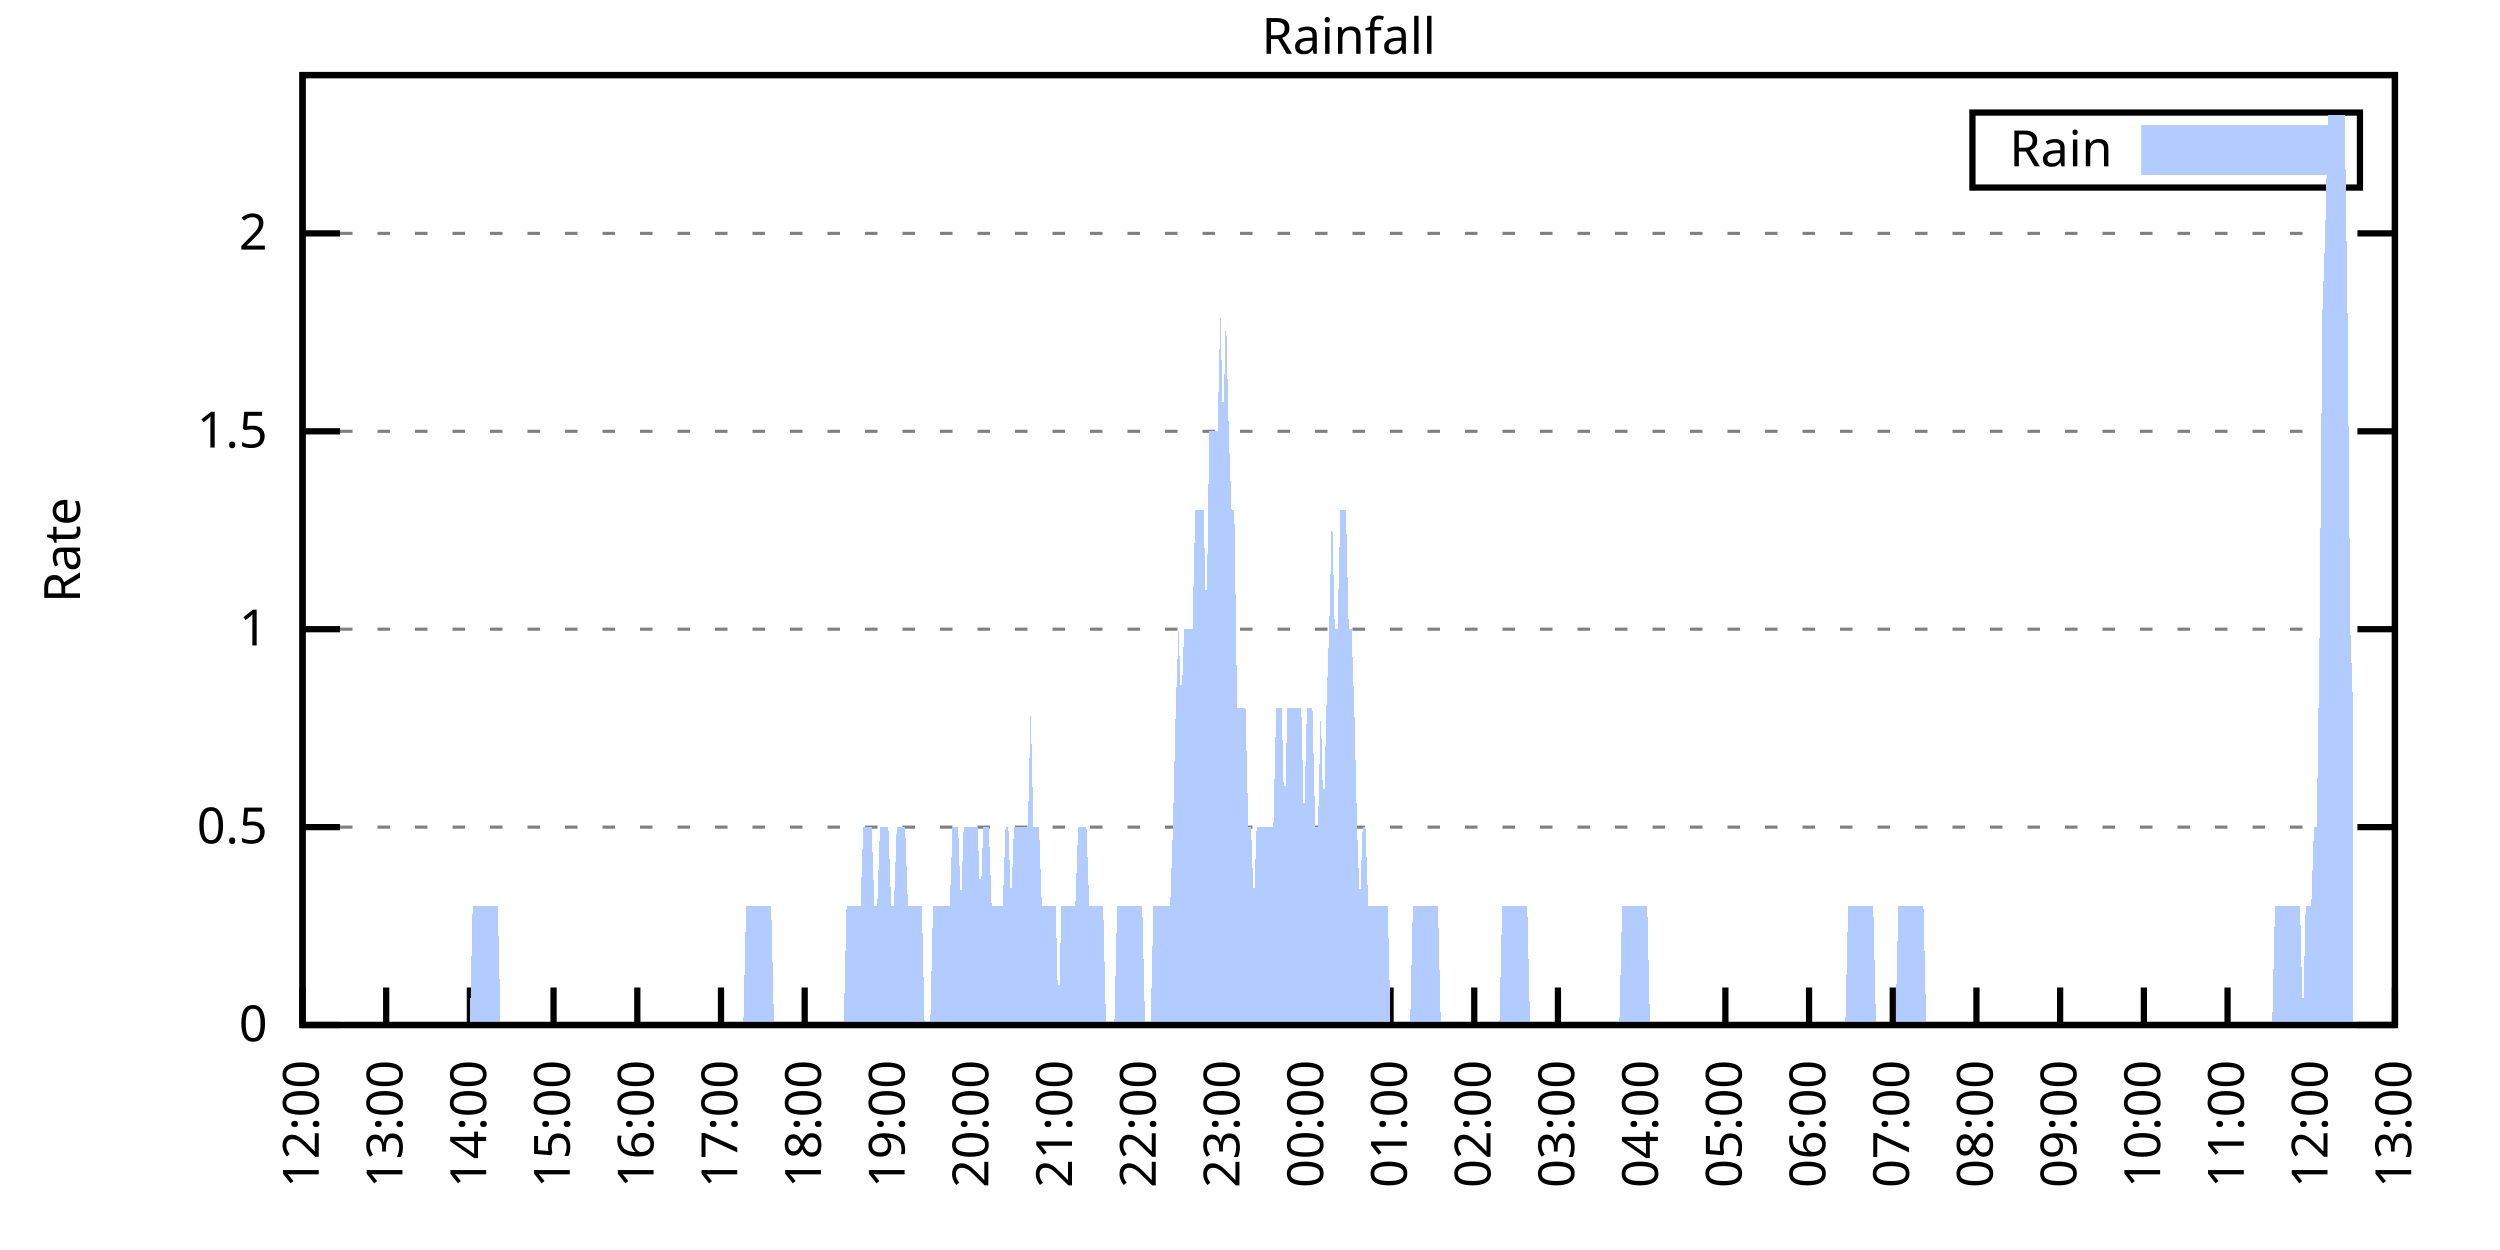
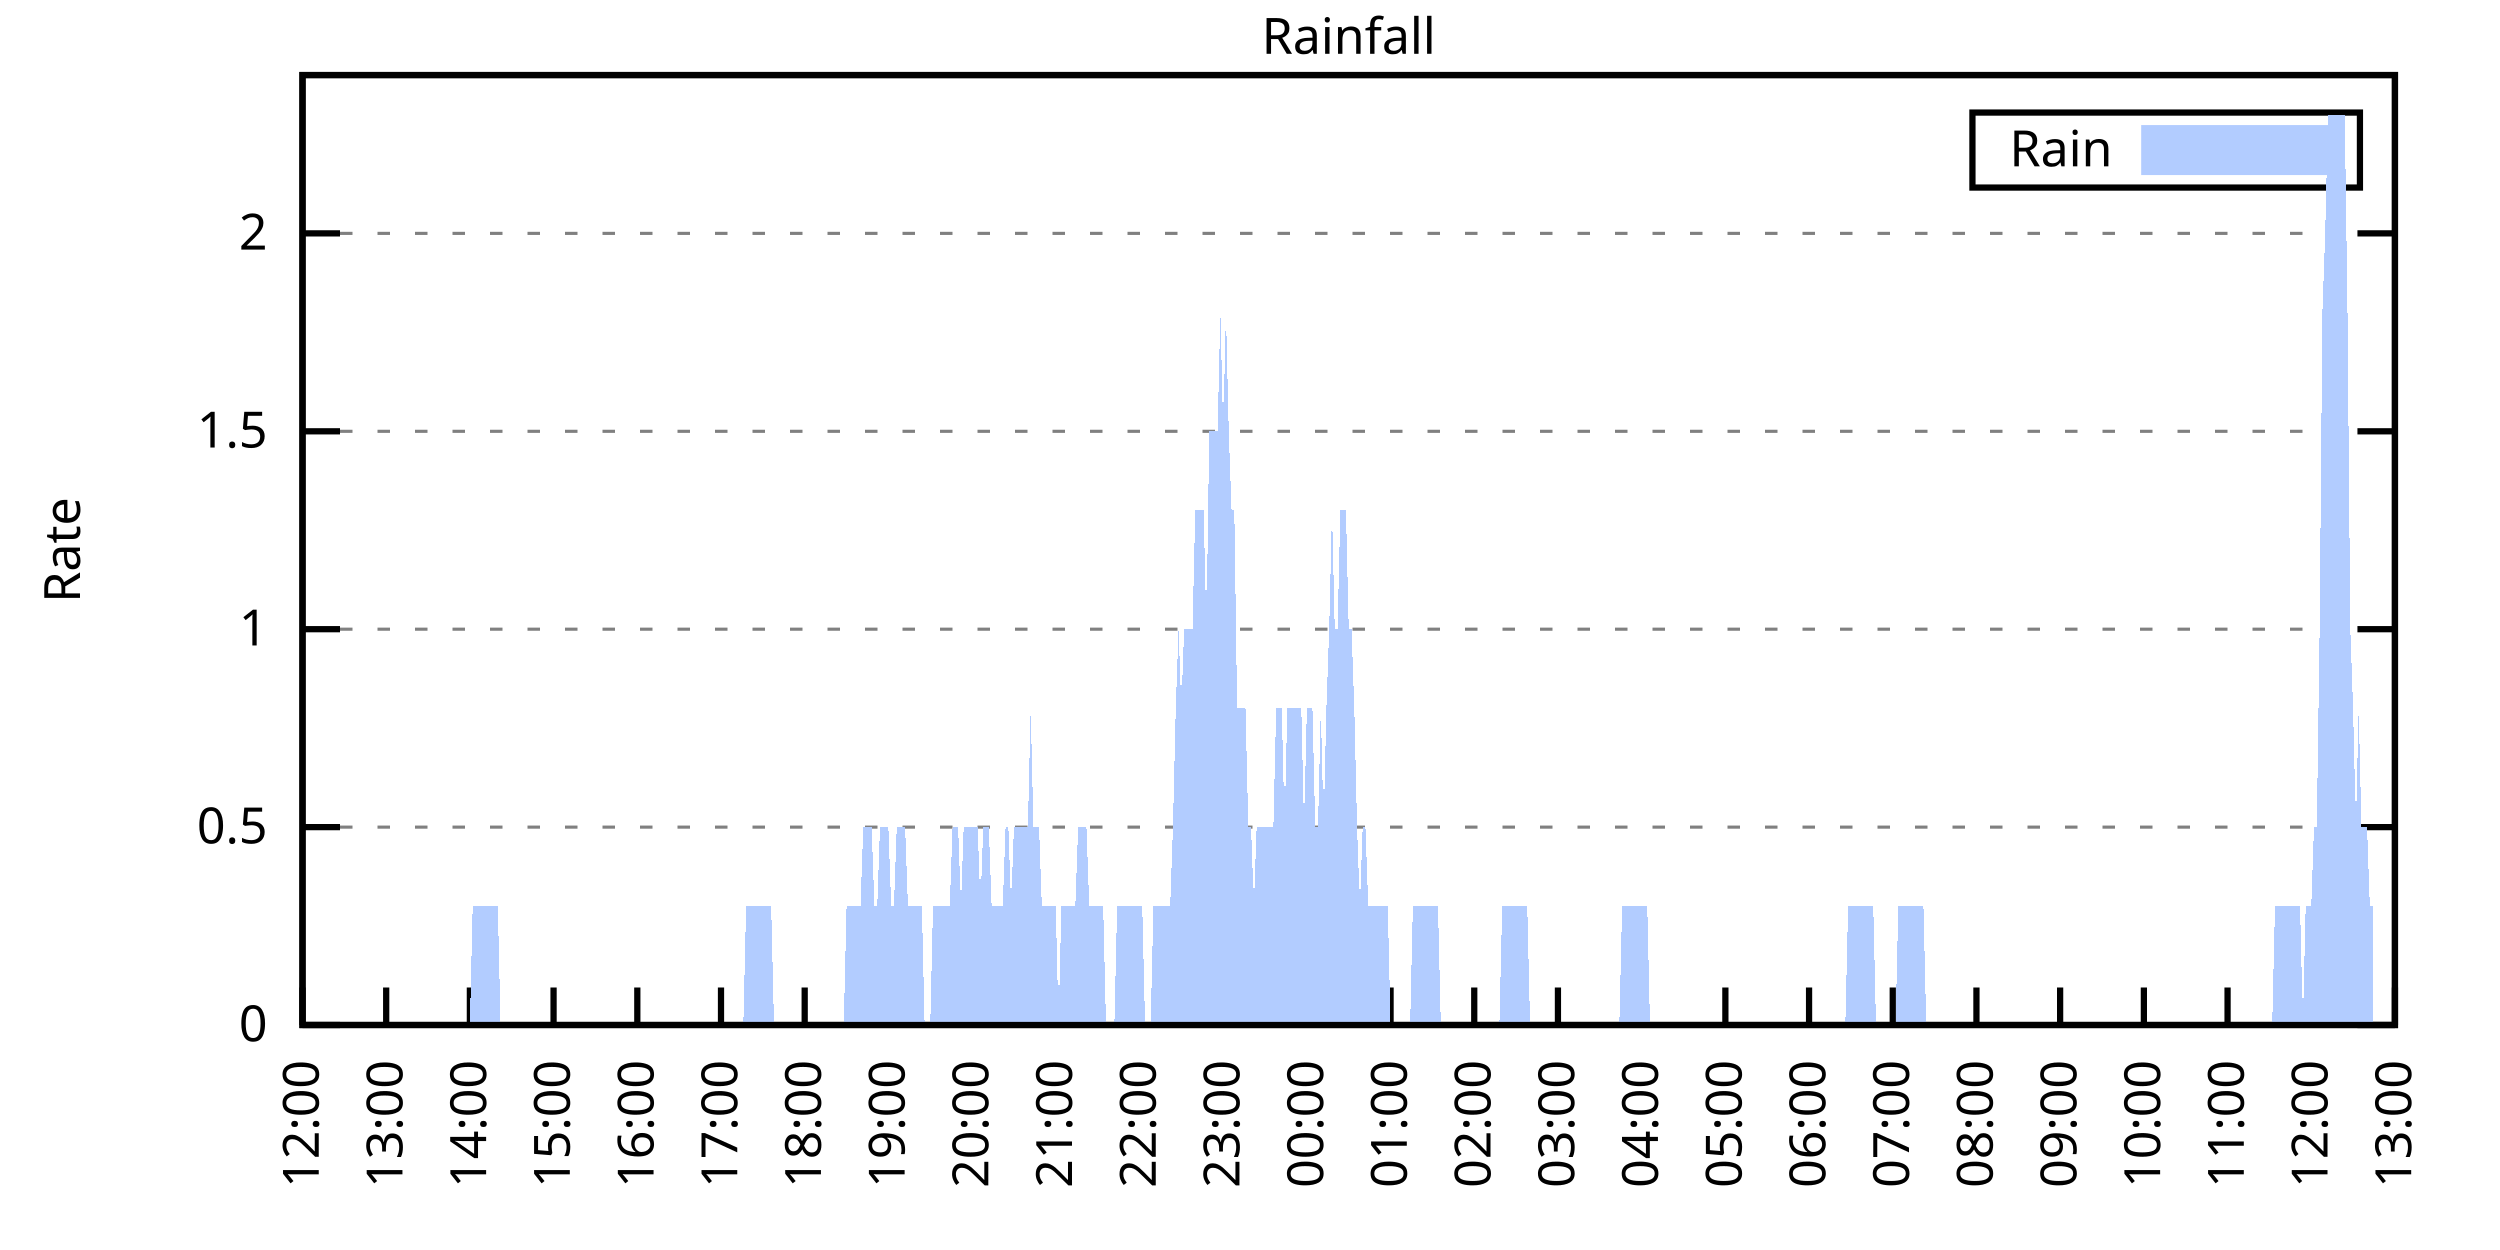
<svg xmlns="http://www.w3.org/2000/svg" xmlns:xlink="http://www.w3.org/1999/xlink" width="400" height="200" viewBox="0 0 400 200">
  <g id="gnuplot_canvas">
    <rect x="0" y="0" width="400" height="200" fill="none" />
    <defs>
      <circle id="gpDot" r="0.5" stroke-width="0.5" stroke="currentColor" />
      <path id="gpPt0" stroke-width="0.333" stroke="currentColor" d="M-1,0 h2 M0,-1 v2" />
      <path id="gpPt1" stroke-width="0.333" stroke="currentColor" d="M-1,-1 L1,1 M1,-1 L-1,1" />
      <path id="gpPt2" stroke-width="0.333" stroke="currentColor" d="M-1,0 L1,0 M0,-1 L0,1 M-1,-1 L1,1 M-1,1 L1,-1" />
      <rect id="gpPt3" stroke-width="0.333" stroke="currentColor" x="-1" y="-1" width="2" height="2" />
      <rect id="gpPt4" stroke-width="0.333" stroke="currentColor" fill="currentColor" x="-1" y="-1" width="2" height="2" />
      <circle id="gpPt5" stroke-width="0.333" stroke="currentColor" cx="0" cy="0" r="1" />
      <use xlink:href="#gpPt5" id="gpPt6" fill="currentColor" stroke="none" />
      <path id="gpPt7" stroke-width="0.333" stroke="currentColor" d="M0,-1.33 L-1.33,0.67 L1.33,0.67 z" />
      <use xlink:href="#gpPt7" id="gpPt8" fill="currentColor" stroke="none" />
      <use xlink:href="#gpPt7" id="gpPt9" stroke="currentColor" transform="rotate(180)" />
      <use xlink:href="#gpPt9" id="gpPt10" fill="currentColor" stroke="none" />
      <use xlink:href="#gpPt3" id="gpPt11" stroke="currentColor" transform="rotate(45)" />
      <use xlink:href="#gpPt11" id="gpPt12" fill="currentColor" stroke="none" />
      <path id="gpPt13" stroke-width="0.333" stroke="currentColor" d="M0,1.330 L1.265,0.411 L0.782,-1.067 L-0.782,-1.076 L-1.265,0.411 z" />
      <use xlink:href="#gpPt13" id="gpPt14" fill="currentColor" stroke="none" />
      <filter id="textbox" filterUnits="objectBoundingBox" x="0" y="0" height="1" width="1">
        <feFlood flood-color="white" flood-opacity="1" result="bgnd" />
        <feComposite in="SourceGraphic" in2="bgnd" operator="atop" />
      </filter>
      <filter id="greybox" filterUnits="objectBoundingBox" x="0" y="0" height="1" width="1">
        <feFlood flood-color="lightgrey" flood-opacity="1" result="grey" />
        <feComposite in="SourceGraphic" in2="grey" operator="atop" />
      </filter>
    </defs>
    <g fill="none" color="white" stroke="currentColor" stroke-width="1.00" stroke-linecap="butt" stroke-linejoin="miter">
</g>
    <g fill="none" color="black" stroke="currentColor" stroke-width="1.00" stroke-linecap="butt" stroke-linejoin="miter">
      <g stroke="none" shape-rendering="crispEdges">
        <polygon fill="rgb(255, 255, 255)" points="48.40,164.00 383.18,164.00 383.18,12.02 48.40,12.02 " />
      </g>
    </g>
    <g fill="none" color="black" stroke="currentColor" stroke-width="1.00" stroke-linecap="butt" stroke-linejoin="miter">
</g>
    <g fill="none" color="black" stroke="black" stroke-width="0.50" stroke-linecap="butt" stroke-linejoin="miter">
</g>
    <g fill="none" color="gray" stroke="currentColor" stroke-width="0.50" stroke-linecap="butt" stroke-linejoin="miter">
      <path stroke="gray" stroke-dasharray="2,4" class="gridline" d="M48.40,164.00 L383.19,164.00  " />
    </g>
    <g fill="none" color="gray" stroke="gray" stroke-width="1.00" stroke-linecap="butt" stroke-linejoin="miter">
</g>
    <g fill="none" color="black" stroke="currentColor" stroke-width="1.00" stroke-linecap="butt" stroke-linejoin="miter">
      <path stroke="black" d="M48.40,164.00 L54.40,164.00 M383.19,164.00 L377.19,164.00  " />
      <g transform="translate(42.80,166.60)" stroke="none" fill="black" font-family="Sans" font-size="8.00" text-anchor="end">
        <text>
          <tspan font-family="Sans"> 0</tspan>
        </text>
      </g>
    </g>
    <g fill="none" color="black" stroke="currentColor" stroke-width="1.00" stroke-linecap="butt" stroke-linejoin="miter">
</g>
    <g fill="none" color="black" stroke="black" stroke-width="0.50" stroke-linecap="butt" stroke-linejoin="miter">
</g>
    <g fill="none" color="gray" stroke="currentColor" stroke-width="0.50" stroke-linecap="butt" stroke-linejoin="miter">
      <path stroke="gray" stroke-dasharray="2,4" class="gridline" d="M48.40,132.34 L383.19,132.34  " />
    </g>
    <g fill="none" color="gray" stroke="gray" stroke-width="1.00" stroke-linecap="butt" stroke-linejoin="miter">
</g>
    <g fill="none" color="black" stroke="currentColor" stroke-width="1.00" stroke-linecap="butt" stroke-linejoin="miter">
      <path stroke="black" d="M48.40,132.34 L54.40,132.34 M383.19,132.34 L377.19,132.34  " />
      <g transform="translate(42.80,134.94)" stroke="none" fill="black" font-family="Sans" font-size="8.00" text-anchor="end">
        <text>
          <tspan font-family="Sans"> 0.5</tspan>
        </text>
      </g>
    </g>
    <g fill="none" color="black" stroke="currentColor" stroke-width="1.00" stroke-linecap="butt" stroke-linejoin="miter">
</g>
    <g fill="none" color="black" stroke="black" stroke-width="0.50" stroke-linecap="butt" stroke-linejoin="miter">
</g>
    <g fill="none" color="gray" stroke="currentColor" stroke-width="0.50" stroke-linecap="butt" stroke-linejoin="miter">
      <path stroke="gray" stroke-dasharray="2,4" class="gridline" d="M48.40,100.67 L383.19,100.67  " />
    </g>
    <g fill="none" color="gray" stroke="gray" stroke-width="1.00" stroke-linecap="butt" stroke-linejoin="miter">
</g>
    <g fill="none" color="black" stroke="currentColor" stroke-width="1.00" stroke-linecap="butt" stroke-linejoin="miter">
      <path stroke="black" d="M48.40,100.67 L54.40,100.67 M383.19,100.67 L377.19,100.67  " />
      <g transform="translate(42.80,103.27)" stroke="none" fill="black" font-family="Sans" font-size="8.00" text-anchor="end">
        <text>
          <tspan font-family="Sans"> 1</tspan>
        </text>
      </g>
    </g>
    <g fill="none" color="black" stroke="currentColor" stroke-width="1.00" stroke-linecap="butt" stroke-linejoin="miter">
</g>
    <g fill="none" color="black" stroke="black" stroke-width="0.50" stroke-linecap="butt" stroke-linejoin="miter">
</g>
    <g fill="none" color="gray" stroke="currentColor" stroke-width="0.50" stroke-linecap="butt" stroke-linejoin="miter">
      <path stroke="gray" stroke-dasharray="2,4" class="gridline" d="M48.40,69.01 L383.19,69.01  " />
    </g>
    <g fill="none" color="gray" stroke="gray" stroke-width="1.00" stroke-linecap="butt" stroke-linejoin="miter">
</g>
    <g fill="none" color="black" stroke="currentColor" stroke-width="1.00" stroke-linecap="butt" stroke-linejoin="miter">
      <path stroke="black" d="M48.40,69.01 L54.40,69.01 M383.19,69.01 L377.19,69.01  " />
      <g transform="translate(42.80,71.61)" stroke="none" fill="black" font-family="Sans" font-size="8.00" text-anchor="end">
        <text>
          <tspan font-family="Sans"> 1.5</tspan>
        </text>
      </g>
    </g>
    <g fill="none" color="black" stroke="currentColor" stroke-width="1.00" stroke-linecap="butt" stroke-linejoin="miter">
</g>
    <g fill="none" color="black" stroke="black" stroke-width="0.50" stroke-linecap="butt" stroke-linejoin="miter">
</g>
    <g fill="none" color="gray" stroke="currentColor" stroke-width="0.50" stroke-linecap="butt" stroke-linejoin="miter">
      <path stroke="gray" stroke-dasharray="2,4" class="gridline" d="M48.40,37.34 L383.19,37.34  " />
    </g>
    <g fill="none" color="gray" stroke="gray" stroke-width="1.00" stroke-linecap="butt" stroke-linejoin="miter">
</g>
    <g fill="none" color="black" stroke="currentColor" stroke-width="1.00" stroke-linecap="butt" stroke-linejoin="miter">
      <path stroke="black" d="M48.40,37.34 L54.40,37.34 M383.19,37.34 L377.19,37.34  " />
      <g transform="translate(42.80,39.94)" stroke="none" fill="black" font-family="Sans" font-size="8.00" text-anchor="end">
        <text>
          <tspan font-family="Sans"> 2</tspan>
        </text>
      </g>
    </g>
    <g fill="none" color="black" stroke="currentColor" stroke-width="1.00" stroke-linecap="butt" stroke-linejoin="miter">
      <path stroke="black" d="M48.40,164.00 L48.40,158.00  " />
      <g transform="translate(51.00,169.60) rotate(270.00)" stroke="none" fill="black" font-family="Sans" font-size="8.00" text-anchor="end">
        <text>
          <tspan font-family="Sans">12:00</tspan>
        </text>
      </g>
    </g>
    <g fill="none" color="black" stroke="currentColor" stroke-width="1.00" stroke-linecap="butt" stroke-linejoin="miter">
      <path stroke="black" d="M61.79,164.00 L61.79,158.00  " />
      <g transform="translate(64.39,169.60) rotate(270.00)" stroke="none" fill="black" font-family="Sans" font-size="8.00" text-anchor="end">
        <text>
          <tspan font-family="Sans">13:00</tspan>
        </text>
      </g>
    </g>
    <g fill="none" color="black" stroke="currentColor" stroke-width="1.00" stroke-linecap="butt" stroke-linejoin="miter">
      <path stroke="black" d="M75.18,164.00 L75.18,158.00  " />
      <g transform="translate(77.78,169.60) rotate(270.00)" stroke="none" fill="black" font-family="Sans" font-size="8.00" text-anchor="end">
        <text>
          <tspan font-family="Sans">14:00</tspan>
        </text>
      </g>
    </g>
    <g fill="none" color="black" stroke="currentColor" stroke-width="1.00" stroke-linecap="butt" stroke-linejoin="miter">
      <path stroke="black" d="M88.57,164.00 L88.57,158.00  " />
      <g transform="translate(91.17,169.60) rotate(270.00)" stroke="none" fill="black" font-family="Sans" font-size="8.00" text-anchor="end">
        <text>
          <tspan font-family="Sans">15:00</tspan>
        </text>
      </g>
    </g>
    <g fill="none" color="black" stroke="currentColor" stroke-width="1.00" stroke-linecap="butt" stroke-linejoin="miter">
      <path stroke="black" d="M101.97,164.00 L101.97,158.00  " />
      <g transform="translate(104.57,169.60) rotate(270.00)" stroke="none" fill="black" font-family="Sans" font-size="8.00" text-anchor="end">
        <text>
          <tspan font-family="Sans">16:00</tspan>
        </text>
      </g>
    </g>
    <g fill="none" color="black" stroke="currentColor" stroke-width="1.00" stroke-linecap="butt" stroke-linejoin="miter">
      <path stroke="black" d="M115.36,164.00 L115.36,158.00  " />
      <g transform="translate(117.96,169.60) rotate(270.00)" stroke="none" fill="black" font-family="Sans" font-size="8.00" text-anchor="end">
        <text>
          <tspan font-family="Sans">17:00</tspan>
        </text>
      </g>
    </g>
    <g fill="none" color="black" stroke="currentColor" stroke-width="1.00" stroke-linecap="butt" stroke-linejoin="miter">
      <path stroke="black" d="M128.75,164.00 L128.75,158.00  " />
      <g transform="translate(131.35,169.60) rotate(270.00)" stroke="none" fill="black" font-family="Sans" font-size="8.00" text-anchor="end">
        <text>
          <tspan font-family="Sans">18:00</tspan>
        </text>
      </g>
    </g>
    <g fill="none" color="black" stroke="currentColor" stroke-width="1.00" stroke-linecap="butt" stroke-linejoin="miter">
      <path stroke="black" d="M142.14,164.00 L142.14,158.00  " />
      <g transform="translate(144.74,169.60) rotate(270.00)" stroke="none" fill="black" font-family="Sans" font-size="8.00" text-anchor="end">
        <text>
          <tspan font-family="Sans">19:00</tspan>
        </text>
      </g>
    </g>
    <g fill="none" color="black" stroke="currentColor" stroke-width="1.00" stroke-linecap="butt" stroke-linejoin="miter">
      <path stroke="black" d="M155.53,164.00 L155.53,158.00  " />
      <g transform="translate(158.13,169.60) rotate(270.00)" stroke="none" fill="black" font-family="Sans" font-size="8.00" text-anchor="end">
        <text>
          <tspan font-family="Sans">20:00</tspan>
        </text>
      </g>
    </g>
    <g fill="none" color="black" stroke="currentColor" stroke-width="1.00" stroke-linecap="butt" stroke-linejoin="miter">
      <path stroke="black" d="M168.92,164.00 L168.92,158.00  " />
      <g transform="translate(171.52,169.60) rotate(270.00)" stroke="none" fill="black" font-family="Sans" font-size="8.00" text-anchor="end">
        <text>
          <tspan font-family="Sans">21:00</tspan>
        </text>
      </g>
    </g>
    <g fill="none" color="black" stroke="currentColor" stroke-width="1.00" stroke-linecap="butt" stroke-linejoin="miter">
      <path stroke="black" d="M182.32,164.00 L182.32,158.00  " />
      <g transform="translate(184.92,169.60) rotate(270.00)" stroke="none" fill="black" font-family="Sans" font-size="8.00" text-anchor="end">
        <text>
          <tspan font-family="Sans">22:00</tspan>
        </text>
      </g>
    </g>
    <g fill="none" color="black" stroke="currentColor" stroke-width="1.00" stroke-linecap="butt" stroke-linejoin="miter">
      <path stroke="black" d="M195.71,164.00 L195.71,158.00  " />
      <g transform="translate(198.31,169.60) rotate(270.00)" stroke="none" fill="black" font-family="Sans" font-size="8.00" text-anchor="end">
        <text>
          <tspan font-family="Sans">23:00</tspan>
        </text>
      </g>
    </g>
    <g fill="none" color="black" stroke="currentColor" stroke-width="1.00" stroke-linecap="butt" stroke-linejoin="miter">
      <path stroke="black" d="M209.10,164.00 L209.10,158.00  " />
      <g transform="translate(211.70,169.60) rotate(270.00)" stroke="none" fill="black" font-family="Sans" font-size="8.00" text-anchor="end">
        <text>
          <tspan font-family="Sans">00:00</tspan>
        </text>
      </g>
    </g>
    <g fill="none" color="black" stroke="currentColor" stroke-width="1.00" stroke-linecap="butt" stroke-linejoin="miter">
      <path stroke="black" d="M222.49,164.00 L222.49,158.00  " />
      <g transform="translate(225.09,169.60) rotate(270.00)" stroke="none" fill="black" font-family="Sans" font-size="8.00" text-anchor="end">
        <text>
          <tspan font-family="Sans">01:00</tspan>
        </text>
      </g>
    </g>
    <g fill="none" color="black" stroke="currentColor" stroke-width="1.00" stroke-linecap="butt" stroke-linejoin="miter">
      <path stroke="black" d="M235.88,164.00 L235.88,158.00  " />
      <g transform="translate(238.48,169.60) rotate(270.00)" stroke="none" fill="black" font-family="Sans" font-size="8.00" text-anchor="end">
        <text>
          <tspan font-family="Sans">02:00</tspan>
        </text>
      </g>
    </g>
    <g fill="none" color="black" stroke="currentColor" stroke-width="1.00" stroke-linecap="butt" stroke-linejoin="miter">
      <path stroke="black" d="M249.27,164.00 L249.27,158.00  " />
      <g transform="translate(251.87,169.60) rotate(270.00)" stroke="none" fill="black" font-family="Sans" font-size="8.00" text-anchor="end">
        <text>
          <tspan font-family="Sans">03:00</tspan>
        </text>
      </g>
    </g>
    <g fill="none" color="black" stroke="currentColor" stroke-width="1.00" stroke-linecap="butt" stroke-linejoin="miter">
      <path stroke="black" d="M262.67,164.00 L262.67,158.00  " />
      <g transform="translate(265.27,169.60) rotate(270.00)" stroke="none" fill="black" font-family="Sans" font-size="8.00" text-anchor="end">
        <text>
          <tspan font-family="Sans">04:00</tspan>
        </text>
      </g>
    </g>
    <g fill="none" color="black" stroke="currentColor" stroke-width="1.00" stroke-linecap="butt" stroke-linejoin="miter">
      <path stroke="black" d="M276.06,164.00 L276.06,158.00  " />
      <g transform="translate(278.66,169.60) rotate(270.00)" stroke="none" fill="black" font-family="Sans" font-size="8.00" text-anchor="end">
        <text>
          <tspan font-family="Sans">05:00</tspan>
        </text>
      </g>
    </g>
    <g fill="none" color="black" stroke="currentColor" stroke-width="1.00" stroke-linecap="butt" stroke-linejoin="miter">
      <path stroke="black" d="M289.45,164.00 L289.45,158.00  " />
      <g transform="translate(292.05,169.60) rotate(270.00)" stroke="none" fill="black" font-family="Sans" font-size="8.00" text-anchor="end">
        <text>
          <tspan font-family="Sans">06:00</tspan>
        </text>
      </g>
    </g>
    <g fill="none" color="black" stroke="currentColor" stroke-width="1.00" stroke-linecap="butt" stroke-linejoin="miter">
      <path stroke="black" d="M302.84,164.00 L302.84,158.00  " />
      <g transform="translate(305.44,169.60) rotate(270.00)" stroke="none" fill="black" font-family="Sans" font-size="8.00" text-anchor="end">
        <text>
          <tspan font-family="Sans">07:00</tspan>
        </text>
      </g>
    </g>
    <g fill="none" color="black" stroke="currentColor" stroke-width="1.00" stroke-linecap="butt" stroke-linejoin="miter">
      <path stroke="black" d="M316.23,164.00 L316.23,158.00  " />
      <g transform="translate(318.83,169.60) rotate(270.00)" stroke="none" fill="black" font-family="Sans" font-size="8.00" text-anchor="end">
        <text>
          <tspan font-family="Sans">08:00</tspan>
        </text>
      </g>
    </g>
    <g fill="none" color="black" stroke="currentColor" stroke-width="1.00" stroke-linecap="butt" stroke-linejoin="miter">
      <path stroke="black" d="M329.62,164.00 L329.62,158.00  " />
      <g transform="translate(332.22,169.60) rotate(270.00)" stroke="none" fill="black" font-family="Sans" font-size="8.00" text-anchor="end">
        <text>
          <tspan font-family="Sans">09:00</tspan>
        </text>
      </g>
    </g>
    <g fill="none" color="black" stroke="currentColor" stroke-width="1.00" stroke-linecap="butt" stroke-linejoin="miter">
      <path stroke="black" d="M343.02,164.00 L343.02,158.00  " />
      <g transform="translate(345.62,169.60) rotate(270.00)" stroke="none" fill="black" font-family="Sans" font-size="8.00" text-anchor="end">
        <text>
          <tspan font-family="Sans">10:00</tspan>
        </text>
      </g>
    </g>
    <g fill="none" color="black" stroke="currentColor" stroke-width="1.00" stroke-linecap="butt" stroke-linejoin="miter">
      <path stroke="black" d="M356.41,164.00 L356.41,158.00  " />
      <g transform="translate(359.01,169.60) rotate(270.00)" stroke="none" fill="black" font-family="Sans" font-size="8.00" text-anchor="end">
        <text>
          <tspan font-family="Sans">11:00</tspan>
        </text>
      </g>
    </g>
    <g fill="none" color="black" stroke="currentColor" stroke-width="1.00" stroke-linecap="butt" stroke-linejoin="miter">
      <path stroke="black" d="M369.80,164.00 L369.80,158.00  " />
      <g transform="translate(372.40,169.60) rotate(270.00)" stroke="none" fill="black" font-family="Sans" font-size="8.00" text-anchor="end">
        <text>
          <tspan font-family="Sans">12:00</tspan>
        </text>
      </g>
    </g>
    <g fill="none" color="black" stroke="currentColor" stroke-width="1.00" stroke-linecap="butt" stroke-linejoin="miter">
      <path stroke="black" d="M383.19,164.00 L383.19,158.00  " />
      <g transform="translate(385.79,169.60) rotate(270.00)" stroke="none" fill="black" font-family="Sans" font-size="8.00" text-anchor="end">
        <text>
          <tspan font-family="Sans">13:00</tspan>
        </text>
      </g>
    </g>
    <g fill="none" color="black" stroke="currentColor" stroke-width="1.00" stroke-linecap="butt" stroke-linejoin="miter">
</g>
    <g fill="none" color="black" stroke="currentColor" stroke-width="1.00" stroke-linecap="butt" stroke-linejoin="miter">
      <path stroke="black" d="M48.40,12.01 L48.40,164.00 L383.19,164.00 L383.19,12.01 L48.40,12.01 Z  " />
    </g>
    <g fill="none" color="black" stroke="currentColor" stroke-width="1.00" stroke-linecap="butt" stroke-linejoin="miter">
</g>
    <g fill="none" color="black" stroke="currentColor" stroke-width="1.00" stroke-linecap="butt" stroke-linejoin="miter">
      <path stroke="black" d="M315.59,30.01 L315.59,18.01 L377.59,18.01 L377.59,30.01 L315.59,30.01 Z  " />
    </g>
    <g id="Rainfall_plot_1">
      <g fill="none" color="white" stroke="black" stroke-width="2.00" stroke-linecap="butt" stroke-linejoin="miter">
</g>
      <g fill="none" color="black" stroke="currentColor" stroke-width="2.00" stroke-linecap="butt" stroke-linejoin="miter">
        <g transform="translate(337.99,26.61)" stroke="none" fill="black" font-family="Sans" font-size="8.00" text-anchor="end">
          <text>
            <tspan font-family="Sans">Rain</tspan>
          </text>
        </g>
      </g>
      <g fill="none" color="black" stroke="currentColor" stroke-width="2.00" stroke-linecap="butt" stroke-linejoin="miter">
        <g stroke="none" shape-rendering="crispEdges">
          <polygon fill="rgb(178, 204, 255)" points="343.59,27.01 371.99,27.01 371.99,21.01 343.59,21.01 " />
        </g>
        <path stroke="rgb(178, 204, 255)" d="M343.59,27.01 L371.99,27.01 L371.99,21.01 L343.59,21.01 L343.59,27.01 Z  " />
      </g>
      <g fill="none" color="black" stroke="currentColor" stroke-width="2.00" stroke-linecap="butt" stroke-linejoin="miter">
        <g stroke="none" shape-rendering="crispEdges">
-           <polygon fill="rgb(178, 204, 255)" points="55.54,164.00 55.99,164.00 56.43,164.00 56.88,164.00 57.33,164.00 57.77,164.00 58.22,164.00 58.67,164.00 59.11,164.00 59.56,164.00 60.01,164.00 60.45,164.00 60.90,164.00 61.35,164.00 61.79,164.00 62.24,164.00 62.68,164.00 63.13,164.00 63.58,164.00 64.02,164.00 64.47,164.00 64.92,164.00 65.36,164.00 65.81,164.00 66.26,164.00 66.70,164.00 67.15,164.00 67.59,164.00 68.04,164.00 68.49,164.00 68.93,164.00 69.38,164.00 69.83,164.00 70.27,164.00 70.72,164.00 71.17,164.00 71.61,164.00 72.06,164.00 72.50,164.00 72.95,164.00 73.40,164.00 73.84,164.00 74.29,164.00 74.74,164.00 75.18,164.00 75.63,145.00 76.08,145.00 76.52,145.00 76.97,145.00 77.42,145.00 77.86,145.00 78.31,145.00 78.75,145.00 79.20,145.00 79.65,145.00 80.09,164.00 80.54,164.00 80.99,164.00 81.43,164.00 81.88,164.00 82.33,164.00 82.77,164.00 83.22,164.00 83.66,164.00 84.11,164.00 84.56,164.00 85.00,164.00 85.45,164.00 85.90,164.00 86.34,164.00 86.79,164.00 87.24,164.00 87.68,164.00 88.13,164.00 88.57,164.00 89.02,164.00 89.47,164.00 89.91,164.00 90.36,164.00 90.81,164.00 91.25,164.00 91.70,164.00 92.15,164.00 92.59,164.00 93.04,164.00 93.49,164.00 93.93,164.00 94.38,164.00 94.82,164.00 95.27,164.00 95.72,164.00 96.16,164.00 96.61,164.00 97.06,164.00 97.50,164.00 97.95,164.00 98.40,164.00 98.84,164.00 99.29,164.00 99.73,164.00 100.18,164.00 100.63,164.00 101.07,164.00 101.52,164.00 101.97,164.00 102.41,164.00 102.86,164.00 103.31,164.00 103.75,164.00 104.20,164.00 104.64,164.00 105.09,164.00 105.54,164.00 105.98,164.00 106.43,164.00 106.88,164.00 107.32,164.00 107.77,164.00 108.22,164.00 108.66,164.00 109.11,164.00 109.55,164.00 110.00,164.00 110.45,164.00 110.89,164.00 111.34,164.00 111.79,164.00 112.23,164.00 112.68,164.00 113.13,164.00 113.57,164.00 114.02,164.00 114.47,164.00 114.91,164.00 115.36,164.00 115.80,164.00 116.25,164.00 116.70,164.00 117.14,164.00 117.59,164.00 118.04,164.00 118.48,164.00 118.93,164.00 119.38,145.00 119.82,145.00 120.27,145.00 120.71,145.00 121.16,145.00 121.61,145.00 122.05,145.00 122.50,145.00 122.95,145.00 123.39,145.00 123.84,164.00 124.29,164.00 124.73,164.00 125.18,164.00 125.62,164.00 126.07,164.00 126.52,164.00 126.96,164.00 127.41,164.00 127.86,164.00 128.30,164.00 128.75,164.00 129.20,164.00 129.64,164.00 130.09,164.00 130.54,164.00 130.98,164.00 131.43,164.00 131.87,164.00 132.32,164.00 132.77,164.00 133.21,164.00 133.66,164.00 134.11,164.00 134.55,164.00 135.00,164.00 135.45,145.00 135.89,145.00 136.34,145.00 136.78,145.00 137.23,145.00 137.68,145.00 138.12,132.34 138.57,132.34 139.02,132.34 139.46,132.34 139.91,145.00 140.36,145.00 140.80,132.34 141.25,132.34 141.69,132.34 142.14,132.34 142.59,145.00 143.03,145.00 143.48,132.34 143.93,132.34 144.37,132.34 144.82,132.34 145.27,145.00 145.71,145.00 146.16,145.00 146.61,145.00 147.05,145.00 147.50,145.00 147.94,164.00 148.39,164.00 148.84,164.00 149.28,145.00 149.73,145.00 150.18,145.00 150.62,145.00 151.07,145.00 151.52,145.00 151.96,145.00 152.41,132.34 152.85,132.34 153.30,132.34 153.75,145.00 154.19,132.34 154.64,132.34 155.09,132.34 155.53,132.34 155.98,132.34 156.43,132.34 156.87,145.00 157.32,132.34 157.76,132.34 158.21,132.34 158.66,145.00 159.10,145.00 159.55,145.00 160.00,145.00 160.44,145.00 160.89,132.34 161.34,132.34 161.78,145.00 162.23,132.34 162.67,132.34 163.12,132.34 163.57,132.34 164.01,132.34 164.46,132.34 164.91,113.34 165.35,132.34 165.80,132.34 166.25,132.34 166.69,145.00 167.14,145.00 167.59,145.00 168.03,145.00 168.48,145.00 168.92,145.00 169.37,164.00 169.82,145.00 170.26,145.00 170.71,145.00 171.16,145.00 171.60,145.00 172.05,145.00 172.50,132.34 172.94,132.34 173.39,132.34 173.83,132.34 174.28,145.00 174.73,145.00 175.17,145.00 175.62,145.00 176.07,145.00 176.51,145.00 176.96,164.00 177.41,164.00 177.85,164.00 178.30,164.00 178.74,145.00 179.19,145.00 179.64,145.00 180.08,145.00 180.53,145.00 180.98,145.00 181.42,145.00 181.87,145.00 182.32,145.00 182.76,145.00 183.21,164.00 183.66,164.00 184.10,164.00 184.55,145.00 184.99,145.00 185.44,145.00 185.89,145.00 186.33,145.00 186.78,145.00 187.23,145.00 187.67,132.34 188.12,113.34 188.57,100.67 189.01,113.34 189.46,100.67 189.90,100.67 190.35,100.67 190.80,100.67 191.24,81.67 191.69,81.67 192.14,81.67 192.58,81.67 193.03,100.67 193.48,69.01 193.92,69.01 194.37,69.01 194.81,69.01 195.26,50.01 195.71,69.01 196.15,50.01 196.60,69.01 197.05,81.67 197.49,81.67 197.94,113.34 198.39,113.34 198.83,113.34 199.28,113.34 199.73,132.34 200.17,132.34 200.62,145.00 201.06,132.34 201.51,132.34 201.96,132.34 202.40,132.34 202.85,132.34 203.30,132.34 203.74,132.34 204.19,113.34 204.64,113.34 205.08,113.34 205.53,132.34 205.97,113.34 206.42,113.34 206.87,113.34 207.31,113.34 207.76,113.34 208.21,113.34 208.65,132.34 209.10,113.34 209.55,113.34 209.99,113.34 210.44,132.34 210.88,132.34 211.33,113.34 211.78,132.34 212.22,113.34 212.67,100.67 213.12,81.67 213.56,100.67 214.01,100.67 214.46,81.67 214.90,81.67 215.35,81.67 215.80,100.67 216.24,100.67 216.69,113.34 217.13,132.34 217.58,145.00 218.03,132.34 218.47,132.34 218.92,145.00 219.37,145.00 219.81,145.00 220.26,145.00 220.71,145.00 221.15,145.00 221.60,145.00 222.04,145.00 222.49,164.00 222.94,164.00 223.38,164.00 223.83,164.00 224.28,164.00 224.72,164.00 225.17,164.00 225.62,164.00 226.06,145.00 226.51,145.00 226.95,145.00 227.40,145.00 227.85,145.00 228.29,145.00 228.74,145.00 229.19,145.00 229.63,145.00 230.08,145.00 230.53,164.00 230.97,164.00 231.42,164.00 231.86,164.00 232.31,164.00 232.76,164.00 233.20,164.00 233.65,164.00 234.10,164.00 234.54,164.00 234.99,164.00 235.44,164.00 235.88,164.00 236.33,164.00 236.78,164.00 237.22,164.00 237.67,164.00 238.11,164.00 238.56,164.00 239.01,164.00 239.45,164.00 239.90,164.00 240.35,145.00 240.79,145.00 241.24,145.00 241.69,145.00 242.13,145.00 242.58,145.00 243.02,145.00 243.47,145.00 243.92,145.00 244.36,145.00 244.81,164.00 245.26,164.00 245.70,164.00 246.15,164.00 246.60,164.00 247.04,164.00 247.49,164.00 247.93,164.00 248.38,164.00 248.83,164.00 249.27,164.00 249.72,164.00 250.17,164.00 250.61,164.00 251.06,164.00 251.51,164.00 251.95,164.00 252.40,164.00 252.85,164.00 253.29,164.00 253.74,164.00 254.18,164.00 254.63,164.00 255.08,164.00 255.52,164.00 255.97,164.00 256.42,164.00 256.86,164.00 257.31,164.00 257.76,164.00 258.20,164.00 258.65,164.00 259.09,164.00 259.54,145.00 259.99,145.00 260.43,145.00 260.88,145.00 261.33,145.00 261.77,145.00 262.22,145.00 262.67,145.00 263.11,145.00 263.56,145.00 264.00,164.00 264.45,164.00 264.90,164.00 265.34,164.00 265.79,164.00 266.24,164.00 266.68,164.00 267.13,164.00 267.58,164.00 268.02,164.00 268.47,164.00 268.92,164.00 269.36,164.00 269.81,164.00 270.25,164.00 270.70,164.00 271.15,164.00 271.59,164.00 272.04,164.00 272.49,164.00 272.93,164.00 273.38,164.00 273.83,164.00 274.27,164.00 274.72,164.00 275.16,164.00 275.61,164.00 276.06,164.00 276.50,164.00 276.95,164.00 277.40,164.00 277.84,164.00 278.29,164.00 278.74,164.00 279.18,164.00 279.63,164.00 280.07,164.00 280.52,164.00 280.97,164.00 281.41,164.00 281.86,164.00 282.31,164.00 282.75,164.00 283.20,164.00 283.65,164.00 284.09,164.00 284.54,164.00 284.98,164.00 285.43,164.00 285.88,164.00 286.32,164.00 286.77,164.00 287.22,164.00 287.66,164.00 288.11,164.00 288.56,164.00 289.00,164.00 289.45,164.00 289.90,164.00 290.34,164.00 290.79,164.00 291.23,164.00 291.68,164.00 292.13,164.00 292.57,164.00 293.02,164.00 293.47,164.00 293.91,164.00 294.36,164.00 294.81,164.00 295.25,164.00 295.70,145.00 296.14,145.00 296.59,145.00 297.04,145.00 297.48,145.00 297.93,145.00 298.38,145.00 298.82,145.00 299.27,145.00 299.72,145.00 300.16,164.00 300.61,164.00 301.05,164.00 301.50,164.00 301.95,164.00 302.39,164.00 302.84,164.00 303.29,164.00 303.73,145.00 304.18,145.00 304.63,145.00 305.07,145.00 305.52,145.00 305.97,145.00 306.41,145.00 306.86,145.00 307.30,145.00 307.75,145.00 308.20,164.00 308.64,164.00 309.09,164.00 309.54,164.00 309.98,164.00 310.43,164.00 310.88,164.00 311.32,164.00 311.77,164.00 312.21,164.00 312.66,164.00 313.11,164.00 313.55,164.00 314.00,164.00 314.45,164.00 314.89,164.00 315.34,164.00 315.79,164.00 316.23,164.00 316.68,164.00 317.12,164.00 317.57,164.00 318.02,164.00 318.46,164.00 318.91,164.00 319.36,164.00 319.80,164.00 320.25,164.00 320.70,164.00 321.14,164.00 321.59,164.00 322.04,164.00 322.48,164.00 322.93,164.00 323.37,164.00 323.82,164.00 324.27,164.00 324.71,164.00 325.16,164.00 325.61,164.00 326.05,164.00 326.50,164.00 326.95,164.00 327.39,164.00 327.84,164.00 328.28,164.00 328.73,164.00 329.18,164.00 329.62,164.00 330.07,164.00 330.52,164.00 330.96,164.00 331.41,164.00 331.86,164.00 332.30,164.00 332.75,164.00 333.19,164.00 333.64,164.00 334.09,164.00 334.53,164.00 334.98,164.00 335.43,164.00 335.87,164.00 336.32,164.00 336.77,164.00 337.21,164.00 337.66,164.00 338.10,164.00 338.55,164.00 339.00,164.00 339.44,164.00 339.89,164.00 340.34,164.00 340.78,164.00 341.23,164.00 341.68,164.00 342.12,164.00 342.57,164.00 343.02,164.00 343.46,164.00 343.91,164.00 344.35,164.00 344.80,164.00 345.25,164.00 345.69,164.00 346.14,164.00 346.59,164.00 347.03,164.00 347.48,164.00 347.93,164.00 348.37,164.00 348.82,164.00 349.26,164.00 349.71,164.00 350.16,164.00 350.60,164.00 351.05,164.00 351.50,164.00 351.94,164.00 352.39,164.00 352.84,164.00 353.28,164.00 353.73,164.00 354.17,164.00 354.62,164.00 355.07,164.00 355.51,164.00 355.96,164.00 356.41,164.00 356.85,164.00 357.30,164.00 357.75,164.00 358.19,164.00 358.64,164.00 359.09,164.00 359.53,164.00 359.98,164.00 360.42,164.00 360.87,164.00 361.32,164.00 361.76,164.00 362.21,164.00 362.66,164.00 363.10,164.00 363.55,164.00 364.00,145.00 364.44,145.00 364.89,145.00 365.33,145.00 365.78,145.00 366.23,145.00 366.67,145.00 367.12,145.00 367.57,145.00 368.01,145.00 368.46,164.00 368.91,145.00 369.35,145.00 369.80,145.00 370.24,132.34 370.69,132.34 371.14,100.67 371.58,50.01 372.03,37.34 372.48,18.34 372.92,18.34 373.37,18.34 373.82,18.34 374.26,18.34 374.71,18.34 375.16,18.34 375.60,50.01 376.05,100.67 376.49,113.34 376.49,164.00 55.54,164.00 " />
+           <polygon fill="rgb(178, 204, 255)" points="58.67,164.00 59.11,164.00 59.56,164.00 60.01,164.00 60.45,164.00 60.90,164.00 61.35,164.00 61.79,164.00 62.24,164.00 62.68,164.00 63.13,164.00 63.58,164.00 64.02,164.00 64.47,164.00 64.92,164.00 65.36,164.00 65.81,164.00 66.26,164.00 66.70,164.00 67.15,164.00 67.59,164.00 68.04,164.00 68.49,164.00 68.93,164.00 69.38,164.00 69.83,164.00 70.27,164.00 70.72,164.00 71.17,164.00 71.61,164.00 72.06,164.00 72.50,164.00 72.95,164.00 73.40,164.00 73.84,164.00 74.29,164.00 74.74,164.00 75.18,164.00 75.63,145.00 76.08,145.00 76.52,145.00 76.97,145.00 77.42,145.00 77.86,145.00 78.31,145.00 78.75,145.00 79.20,145.00 79.65,145.00 80.09,164.00 80.54,164.00 80.99,164.00 81.43,164.00 81.88,164.00 82.33,164.00 82.77,164.00 83.22,164.00 83.66,164.00 84.11,164.00 84.56,164.00 85.00,164.00 85.45,164.00 85.90,164.00 86.34,164.00 86.79,164.00 87.24,164.00 87.68,164.00 88.13,164.00 88.57,164.00 89.02,164.00 89.47,164.00 89.91,164.00 90.36,164.00 90.81,164.00 91.25,164.00 91.70,164.00 92.15,164.00 92.59,164.00 93.04,164.00 93.49,164.00 93.93,164.00 94.38,164.00 94.82,164.00 95.27,164.00 95.72,164.00 96.16,164.00 96.61,164.00 97.06,164.00 97.50,164.00 97.95,164.00 98.40,164.00 98.84,164.00 99.29,164.00 99.73,164.00 100.18,164.00 100.63,164.00 101.07,164.00 101.52,164.00 101.97,164.00 102.41,164.00 102.86,164.00 103.31,164.00 103.75,164.00 104.20,164.00 104.64,164.00 105.09,164.00 105.54,164.00 105.98,164.00 106.43,164.00 106.88,164.00 107.32,164.00 107.77,164.00 108.22,164.00 108.66,164.00 109.11,164.00 109.55,164.00 110.00,164.00 110.45,164.00 110.89,164.00 111.34,164.00 111.79,164.00 112.23,164.00 112.68,164.00 113.13,164.00 113.57,164.00 114.02,164.00 114.47,164.00 114.91,164.00 115.36,164.00 115.80,164.00 116.25,164.00 116.70,164.00 117.14,164.00 117.59,164.00 118.04,164.00 118.48,164.00 118.93,164.00 119.38,145.00 119.82,145.00 120.27,145.00 120.71,145.00 121.16,145.00 121.61,145.00 122.05,145.00 122.50,145.00 122.95,145.00 123.39,145.00 123.84,164.00 124.29,164.00 124.73,164.00 125.18,164.00 125.62,164.00 126.07,164.00 126.52,164.00 126.96,164.00 127.41,164.00 127.86,164.00 128.30,164.00 128.75,164.00 129.20,164.00 129.64,164.00 130.09,164.00 130.54,164.00 130.98,164.00 131.43,164.00 131.87,164.00 132.32,164.00 132.77,164.00 133.21,164.00 133.66,164.00 134.11,164.00 134.55,164.00 135.00,164.00 135.45,145.00 135.89,145.00 136.34,145.00 136.78,145.00 137.23,145.00 137.68,145.00 138.12,132.34 138.57,132.34 139.02,132.34 139.46,132.34 139.91,145.00 140.36,145.00 140.80,132.34 141.25,132.34 141.69,132.34 142.14,132.34 142.59,145.00 143.03,145.00 143.48,132.34 143.93,132.34 144.37,132.34 144.82,132.34 145.27,145.00 145.71,145.00 146.16,145.00 146.61,145.00 147.05,145.00 147.50,145.00 147.94,164.00 148.39,164.00 148.84,164.00 149.28,145.00 149.73,145.00 150.18,145.00 150.62,145.00 151.07,145.00 151.52,145.00 151.96,145.00 152.41,132.34 152.85,132.34 153.30,132.34 153.75,145.00 154.19,132.34 154.64,132.34 155.09,132.34 155.53,132.34 155.98,132.34 156.43,132.34 156.87,145.00 157.32,132.34 157.76,132.34 158.21,132.34 158.66,145.00 159.10,145.00 159.55,145.00 160.00,145.00 160.44,145.00 160.89,132.34 161.34,132.34 161.78,145.00 162.23,132.34 162.67,132.34 163.12,132.34 163.57,132.34 164.01,132.34 164.46,132.34 164.91,113.34 165.35,132.34 165.80,132.34 166.25,132.34 166.69,145.00 167.14,145.00 167.59,145.00 168.03,145.00 168.48,145.00 168.92,145.00 169.37,164.00 169.82,145.00 170.26,145.00 170.71,145.00 171.16,145.00 171.60,145.00 172.05,145.00 172.50,132.34 172.94,132.34 173.39,132.34 173.83,132.34 174.28,145.00 174.73,145.00 175.17,145.00 175.62,145.00 176.07,145.00 176.51,145.00 176.96,164.00 177.41,164.00 177.85,164.00 178.30,164.00 178.74,145.00 179.19,145.00 179.64,145.00 180.08,145.00 180.53,145.00 180.98,145.00 181.42,145.00 181.87,145.00 182.32,145.00 182.76,145.00 183.21,164.00 183.66,164.00 184.10,164.00 184.55,145.00 184.99,145.00 185.44,145.00 185.89,145.00 186.33,145.00 186.78,145.00 187.23,145.00 187.67,132.34 188.12,113.34 188.57,100.67 189.01,113.34 189.46,100.67 189.90,100.67 190.35,100.67 190.80,100.67 191.24,81.67 191.69,81.67 192.14,81.67 192.58,81.67 193.03,100.67 193.48,69.01 193.92,69.01 194.37,69.01 194.81,69.01 195.26,50.01 195.71,69.01 196.15,50.01 196.60,69.01 197.05,81.67 197.49,81.67 197.94,113.34 198.39,113.34 198.83,113.34 199.28,113.34 199.73,132.34 200.17,132.34 200.62,145.00 201.06,132.34 201.51,132.34 201.96,132.34 202.40,132.34 202.85,132.34 203.30,132.34 203.74,132.34 204.19,113.34 204.64,113.34 205.08,113.34 205.53,132.34 205.97,113.34 206.42,113.34 206.87,113.34 207.31,113.34 207.76,113.34 208.21,113.34 208.65,132.34 209.10,113.34 209.55,113.34 209.99,113.34 210.44,132.34 210.88,132.34 211.33,113.34 211.78,132.34 212.22,113.34 212.67,100.67 213.12,81.67 213.56,100.67 214.01,100.67 214.46,81.67 214.90,81.67 215.35,81.67 215.80,100.67 216.24,100.67 216.69,113.34 217.13,132.34 217.58,145.00 218.03,132.34 218.47,132.34 218.92,145.00 219.37,145.00 219.81,145.00 220.26,145.00 220.71,145.00 221.15,145.00 221.60,145.00 222.04,145.00 222.49,164.00 222.94,164.00 223.38,164.00 223.83,164.00 224.28,164.00 224.72,164.00 225.17,164.00 225.62,164.00 226.06,145.00 226.51,145.00 226.95,145.00 227.40,145.00 227.85,145.00 228.29,145.00 228.74,145.00 229.19,145.00 229.63,145.00 230.08,145.00 230.53,164.00 230.97,164.00 231.42,164.00 231.86,164.00 232.31,164.00 232.76,164.00 233.20,164.00 233.65,164.00 234.10,164.00 234.54,164.00 234.99,164.00 235.44,164.00 235.88,164.00 236.33,164.00 236.78,164.00 237.22,164.00 237.67,164.00 238.11,164.00 238.56,164.00 239.01,164.00 239.45,164.00 239.90,164.00 240.35,145.00 240.79,145.00 241.24,145.00 241.69,145.00 242.13,145.00 242.58,145.00 243.02,145.00 243.47,145.00 243.92,145.00 244.36,145.00 244.81,164.00 245.26,164.00 245.70,164.00 246.15,164.00 246.60,164.00 247.04,164.00 247.49,164.00 247.93,164.00 248.38,164.00 248.83,164.00 249.27,164.00 249.72,164.00 250.17,164.00 250.61,164.00 251.06,164.00 251.51,164.00 251.95,164.00 252.40,164.00 252.85,164.00 253.29,164.00 253.74,164.00 254.18,164.00 254.63,164.00 255.08,164.00 255.52,164.00 255.97,164.00 256.42,164.00 256.86,164.00 257.31,164.00 257.76,164.00 258.20,164.00 258.65,164.00 259.09,164.00 259.54,145.00 259.99,145.00 260.43,145.00 260.88,145.00 261.33,145.00 261.77,145.00 262.22,145.00 262.67,145.00 263.11,145.00 263.56,145.00 264.00,164.00 264.45,164.00 264.90,164.00 265.34,164.00 265.79,164.00 266.24,164.00 266.68,164.00 267.13,164.00 267.58,164.00 268.02,164.00 268.47,164.00 268.92,164.00 269.36,164.00 269.81,164.00 270.25,164.00 270.70,164.00 271.15,164.00 271.59,164.00 272.04,164.00 272.49,164.00 272.93,164.00 273.38,164.00 273.83,164.00 274.27,164.00 274.72,164.00 275.16,164.00 275.61,164.00 276.06,164.00 276.50,164.00 276.95,164.00 277.40,164.00 277.84,164.00 278.29,164.00 278.74,164.00 279.18,164.00 279.63,164.00 280.07,164.00 280.52,164.00 280.97,164.00 281.41,164.00 281.86,164.00 282.31,164.00 282.75,164.00 283.20,164.00 283.65,164.00 284.09,164.00 284.54,164.00 284.98,164.00 285.43,164.00 285.88,164.00 286.32,164.00 286.77,164.00 287.22,164.00 287.66,164.00 288.11,164.00 288.56,164.00 289.00,164.00 289.45,164.00 289.90,164.00 290.34,164.00 290.79,164.00 291.23,164.00 291.68,164.00 292.13,164.00 292.57,164.00 293.02,164.00 293.47,164.00 293.91,164.00 294.36,164.00 294.81,164.00 295.25,164.00 295.70,145.00 296.14,145.00 296.59,145.00 297.04,145.00 297.48,145.00 297.93,145.00 298.38,145.00 298.82,145.00 299.27,145.00 299.72,145.00 300.16,164.00 300.61,164.00 301.05,164.00 301.50,164.00 301.95,164.00 302.39,164.00 302.84,164.00 303.29,164.00 303.73,145.00 304.18,145.00 304.63,145.00 305.07,145.00 305.52,145.00 305.97,145.00 306.41,145.00 306.86,145.00 307.30,145.00 307.75,145.00 308.20,164.00 308.64,164.00 309.09,164.00 309.54,164.00 309.98,164.00 310.43,164.00 310.88,164.00 311.32,164.00 311.77,164.00 312.21,164.00 312.66,164.00 313.11,164.00 313.55,164.00 314.00,164.00 314.45,164.00 314.89,164.00 315.34,164.00 315.79,164.00 316.23,164.00 316.68,164.00 317.12,164.00 317.57,164.00 318.02,164.00 318.46,164.00 318.91,164.00 319.36,164.00 319.80,164.00 320.25,164.00 320.70,164.00 321.14,164.00 321.59,164.00 322.04,164.00 322.48,164.00 322.93,164.00 323.37,164.00 323.82,164.00 324.27,164.00 324.71,164.00 325.16,164.00 325.61,164.00 326.05,164.00 326.50,164.00 326.95,164.00 327.39,164.00 327.84,164.00 328.28,164.00 328.73,164.00 329.18,164.00 329.62,164.00 330.07,164.00 330.52,164.00 330.96,164.00 331.41,164.00 331.86,164.00 332.30,164.00 332.75,164.00 333.19,164.00 333.64,164.00 334.09,164.00 334.53,164.00 334.98,164.00 335.43,164.00 335.87,164.00 336.32,164.00 336.77,164.00 337.21,164.00 337.66,164.00 338.10,164.00 338.55,164.00 339.00,164.00 339.44,164.00 339.89,164.00 340.34,164.00 340.78,164.00 341.23,164.00 341.68,164.00 342.12,164.00 342.57,164.00 343.02,164.00 343.46,164.00 343.91,164.00 344.35,164.00 344.80,164.00 345.25,164.00 345.69,164.00 346.14,164.00 346.59,164.00 347.03,164.00 347.48,164.00 347.93,164.00 348.37,164.00 348.82,164.00 349.26,164.00 349.71,164.00 350.16,164.00 350.60,164.00 351.05,164.00 351.50,164.00 351.94,164.00 352.39,164.00 352.84,164.00 353.28,164.00 353.73,164.00 354.17,164.00 354.62,164.00 355.07,164.00 355.51,164.00 355.96,164.00 356.41,164.00 356.85,164.00 357.30,164.00 357.75,164.00 358.19,164.00 358.64,164.00 359.09,164.00 359.53,164.00 359.98,164.00 360.42,164.00 360.87,164.00 361.32,164.00 361.76,164.00 362.21,164.00 362.66,164.00 363.10,164.00 363.55,164.00 364.00,145.00 364.44,145.00 364.89,145.00 365.33,145.00 365.78,145.00 366.23,145.00 366.67,145.00 367.12,145.00 367.57,145.00 368.01,145.00 368.46,164.00 368.91,145.00 369.35,145.00 369.80,145.00 370.24,132.34 370.69,132.34 371.14,100.67 371.58,50.01 372.03,37.34 372.48,18.34 372.92,18.34 373.37,18.34 373.82,18.34 374.26,18.34 374.71,18.34 375.16,18.34 375.60,50.01 376.05,100.67 376.49,113.34 376.94,132.34 377.39,113.34 377.83,132.34 378.28,132.34 378.73,132.34 379.17,145.00 379.62,145.00 379.62,164.00 58.67,164.00 " />
        </g>
      </g>
    </g>
    <g fill="none" color="black" stroke="currentColor" stroke-width="2.00" stroke-linecap="butt" stroke-linejoin="miter">
</g>
    <g fill="none" color="black" stroke="black" stroke-width="1.00" stroke-linecap="butt" stroke-linejoin="miter">
</g>
    <g fill="none" color="black" stroke="currentColor" stroke-width="1.00" stroke-linecap="butt" stroke-linejoin="miter">
      <path stroke="black" d="M48.40,12.01 L48.40,164.00 L383.19,164.00 L383.19,12.01 L48.40,12.01 Z  " />
      <g transform="translate(12.80,88.01) rotate(270.00)" stroke="none" fill="black" font-family="Sans" font-size="8.00" text-anchor="middle">
        <text>
          <tspan font-family="Sans">Rate</tspan>
        </text>
      </g>
    </g>
    <g fill="none" color="black" stroke="currentColor" stroke-width="1.00" stroke-linecap="butt" stroke-linejoin="miter">
</g>
    <g fill="none" color="black" stroke="currentColor" stroke-width="1.00" stroke-linecap="butt" stroke-linejoin="miter">
      <g transform="translate(215.79,8.61)" stroke="none" fill="black" font-family="Sans" font-size="8.00" text-anchor="middle">
        <text>
          <tspan font-family="Sans">Rainfall</tspan>
        </text>
      </g>
    </g>
    <g fill="none" color="black" stroke="currentColor" stroke-width="1.00" stroke-linecap="butt" stroke-linejoin="miter">
</g>
  </g>
</svg>
